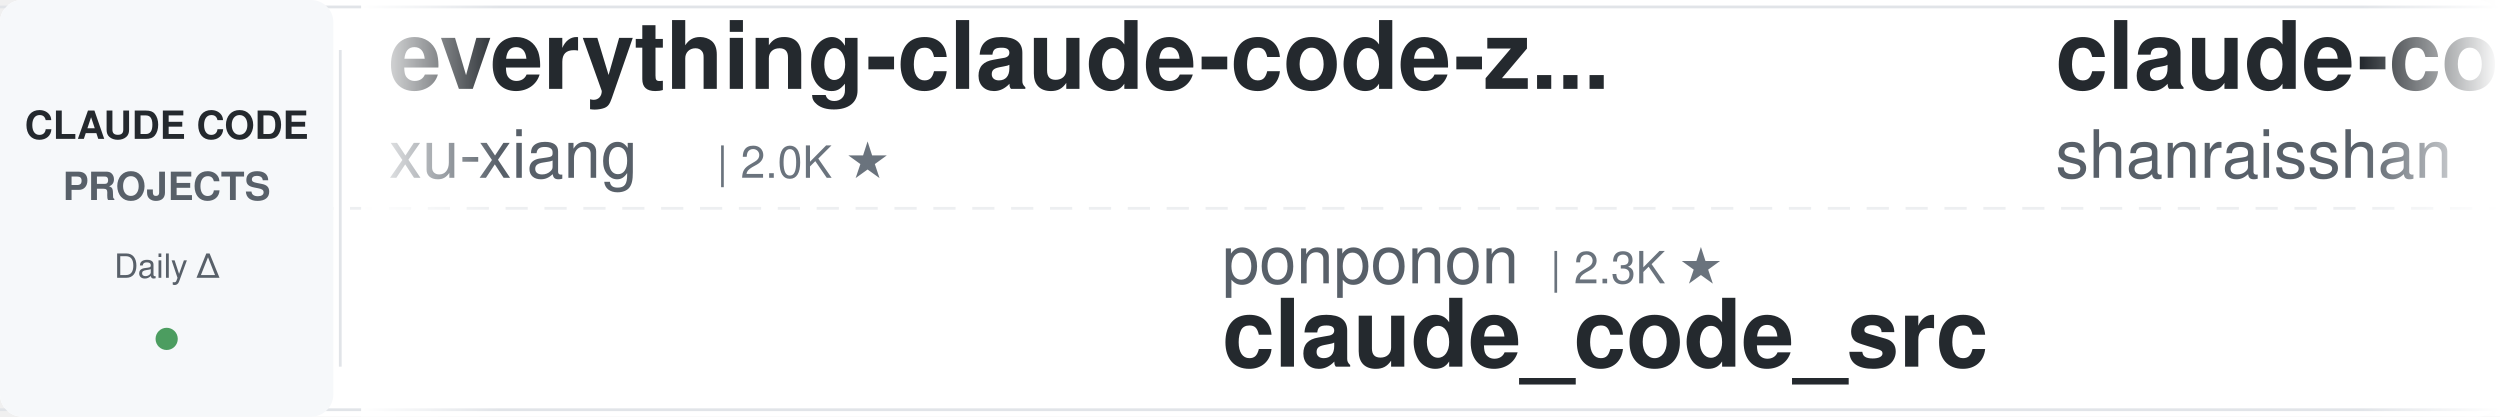
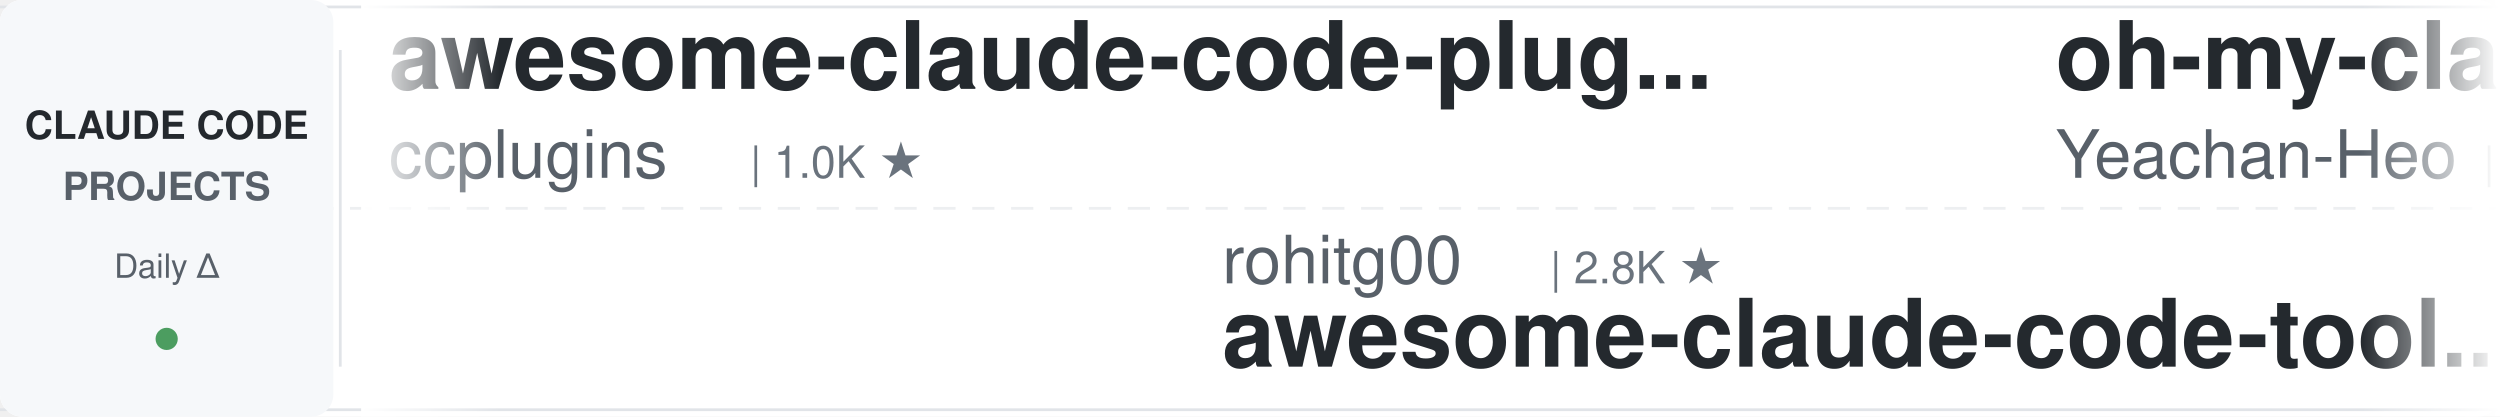
<svg xmlns="http://www.w3.org/2000/svg" width="900" height="150">
  <defs>
    <linearGradient id="leftFade" x1="0%" y1="0%" x2="100%" y2="0%">
      <stop offset="0%" style="stop-color:#ffffff;stop-opacity:1" />
      <stop offset="100%" style="stop-color:#ffffff;stop-opacity:0" />
    </linearGradient>
    <linearGradient id="rightFade" x1="0%" y1="0%" x2="100%" y2="0%">
      <stop offset="0%" style="stop-color:#ffffff;stop-opacity:0" />
      <stop offset="100%" style="stop-color:#ffffff;stop-opacity:1" />
    </linearGradient>
  </defs>
  <rect width="900" height="150" fill="#ffffff" rx="8" />
  <rect x="0" y="2" width="900" height="1" fill="#e1e4e8" />
  <rect x="0" y="147" width="900" height="1" fill="#e1e4e8" />
  <line x1="0" y1="75" x2="900" y2="75" stroke="#e1e4e8" stroke-width="1" stroke-dasharray="8 6" opacity="0.6" />
  <rect x="0" y="0" width="120" height="150" fill="#f6f8fa" rx="8" />
  <text x="60" y="50" font-family="-apple-system, BlinkMacSystemFont, 'Segoe UI', Helvetica, Arial, sans-serif" font-size="14" font-weight="600" fill="#24292e" text-anchor="middle">CLAUDE CODE</text>
  <text x="60" y="72" font-family="-apple-system, BlinkMacSystemFont, 'Segoe UI', Helvetica, Arial, sans-serif" font-size="14" font-weight="600" fill="#586069" text-anchor="middle">PROJECTS</text>
  <text x="60" y="100" font-family="-apple-system, BlinkMacSystemFont, 'Segoe UI', Helvetica, Arial, sans-serif" font-size="12" font-weight="500" fill="#586069" text-anchor="middle">Daily Δ</text>
  <circle cx="60" cy="122" r="4" fill="#22863a" opacity="0.8" />
  <rect x="122" y="18" width="1" height="114" fill="#e1e4e8" />
  <clipPath id="tickerClip">
    <rect x="130" y="0" width="770" height="150" />
  </clipPath>
  <g clip-path="url(#tickerClip)">
    <g id="tickerItems">
      <animateTransform attributeName="transform" attributeType="XML" type="translate" from="0 0" to="-3000 0" dur="54s" repeatCount="indefinite" />
      <g transform="translate(0, 0)">
-         <text x="140" y="32" font-family="-apple-system, BlinkMacSystemFont, 'Segoe UI', Helvetica, Arial, sans-serif" font-size="34" font-weight="600" fill="#24292e">everything-claude-code-z...</text>
-         <text x="140" y="64" font-family="-apple-system, BlinkMacSystemFont, 'Segoe UI', Helvetica, Arial, sans-serif" font-size="24" font-weight="400" fill="#586069">xu-xiang</text>
-         <text x="258" y="64" font-family="-apple-system, BlinkMacSystemFont, 'Segoe UI', Helvetica, Arial, sans-serif" font-size="16" font-weight="500" fill="#6a737d">| 2.0K ★</text>
+         <text x="140" y="32" font-family="-apple-system, BlinkMacSystemFont, 'Segoe UI', Helvetica, Arial, sans-serif" font-size="34" font-weight="600" fill="#24292e">awesome-claude-code-plug...</text>
+         <text x="140" y="64" font-family="-apple-system, BlinkMacSystemFont, 'Segoe UI', Helvetica, Arial, sans-serif" font-size="24" font-weight="400" fill="#586069">ccplugins</text>
+         <text x="270" y="64" font-family="-apple-system, BlinkMacSystemFont, 'Segoe UI', Helvetica, Arial, sans-serif" font-size="16" font-weight="500" fill="#6a737d">| 1.0K ★</text>
      </g>
      <g transform="translate(300, 0)">
-         <text x="140" y="102" font-family="-apple-system, BlinkMacSystemFont, 'Segoe UI', Helvetica, Arial, sans-serif" font-size="24" font-weight="400" fill="#586069">ponponon</text>
-         <text x="258" y="102" font-family="-apple-system, BlinkMacSystemFont, 'Segoe UI', Helvetica, Arial, sans-serif" font-size="16" font-weight="500" fill="#6a737d">| 2.3K ★</text>
-         <text x="140" y="132" font-family="-apple-system, BlinkMacSystemFont, 'Segoe UI', Helvetica, Arial, sans-serif" font-size="34" font-weight="600" fill="#24292e">claude_code_src</text>
+         <text x="140" y="102" font-family="-apple-system, BlinkMacSystemFont, 'Segoe UI', Helvetica, Arial, sans-serif" font-size="24" font-weight="400" fill="#586069">rohitg00</text>
+         <text x="258" y="102" font-family="-apple-system, BlinkMacSystemFont, 'Segoe UI', Helvetica, Arial, sans-serif" font-size="16" font-weight="500" fill="#6a737d">| 2.8K ★</text>
+         <text x="140" y="132" font-family="-apple-system, BlinkMacSystemFont, 'Segoe UI', Helvetica, Arial, sans-serif" font-size="34" font-weight="600" fill="#24292e">awesome-claude-code-tool...</text>
      </g>
      <g transform="translate(600, 0)">
-         <text x="140" y="32" font-family="-apple-system, BlinkMacSystemFont, 'Segoe UI', Helvetica, Arial, sans-serif" font-size="34" font-weight="600" fill="#24292e">claude-code-best-practic...</text>
-         <text x="140" y="64" font-family="-apple-system, BlinkMacSystemFont, 'Segoe UI', Helvetica, Arial, sans-serif" font-size="24" font-weight="400" fill="#586069">shanraisshan</text>
-         <text x="306" y="64" font-family="-apple-system, BlinkMacSystemFont, 'Segoe UI', Helvetica, Arial, sans-serif" font-size="16" font-weight="500" fill="#6a737d">| 69.1K ★</text>
+         <text x="140" y="32" font-family="-apple-system, BlinkMacSystemFont, 'Segoe UI', Helvetica, Arial, sans-serif" font-size="34" font-weight="600" fill="#24292e">oh-my-claudecode</text>
+         <text x="140" y="64" font-family="-apple-system, BlinkMacSystemFont, 'Segoe UI', Helvetica, Arial, sans-serif" font-size="24" font-weight="400" fill="#586069">Yeachan-Heo</text>
+         <text x="294" y="64" font-family="-apple-system, BlinkMacSystemFont, 'Segoe UI', Helvetica, Arial, sans-serif" font-size="16" font-weight="500" fill="#6a737d">| 40.9K ★</text>
      </g>
      <g transform="translate(900, 0)">
-         <text x="140" y="102" font-family="-apple-system, BlinkMacSystemFont, 'Segoe UI', Helvetica, Arial, sans-serif" font-size="24" font-weight="400" fill="#586069">wanshuiyin</text>
-         <text x="282" y="102" font-family="-apple-system, BlinkMacSystemFont, 'Segoe UI', Helvetica, Arial, sans-serif" font-size="16" font-weight="500" fill="#6a737d">| 19.3K ★</text>
-         <text x="140" y="132" font-family="-apple-system, BlinkMacSystemFont, 'Segoe UI', Helvetica, Arial, sans-serif" font-size="34" font-weight="600" fill="#24292e">Auto-claude-code-researc...</text>
+         <text x="140" y="102" font-family="-apple-system, BlinkMacSystemFont, 'Segoe UI', Helvetica, Arial, sans-serif" font-size="24" font-weight="400" fill="#586069">jqueryscript</text>
+         <text x="306" y="102" font-family="-apple-system, BlinkMacSystemFont, 'Segoe UI', Helvetica, Arial, sans-serif" font-size="16" font-weight="500" fill="#6a737d">| 553 ★</text>
+         <text x="140" y="132" font-family="-apple-system, BlinkMacSystemFont, 'Segoe UI', Helvetica, Arial, sans-serif" font-size="34" font-weight="600" fill="#24292e">awesome-claude-code</text>
      </g>
      <g transform="translate(1200, 0)">
-         <text x="140" y="32" font-family="-apple-system, BlinkMacSystemFont, 'Segoe UI', Helvetica, Arial, sans-serif" font-size="34" font-weight="600" fill="#24292e">claude-code-source</text>
-         <text x="140" y="64" font-family="-apple-system, BlinkMacSystemFont, 'Segoe UI', Helvetica, Arial, sans-serif" font-size="24" font-weight="400" fill="#586069">JrCx7scC</text>
-         <text x="258" y="64" font-family="-apple-system, BlinkMacSystemFont, 'Segoe UI', Helvetica, Arial, sans-serif" font-size="16" font-weight="500" fill="#6a737d">| 377 ★</text>
+         <text x="140" y="32" font-family="-apple-system, BlinkMacSystemFont, 'Segoe UI', Helvetica, Arial, sans-serif" font-size="34" font-weight="600" fill="#24292e">claude-code-router</text>
+         <text x="140" y="64" font-family="-apple-system, BlinkMacSystemFont, 'Segoe UI', Helvetica, Arial, sans-serif" font-size="24" font-weight="400" fill="#586069">musistudio</text>
+         <text x="282" y="64" font-family="-apple-system, BlinkMacSystemFont, 'Segoe UI', Helvetica, Arial, sans-serif" font-size="16" font-weight="500" fill="#6a737d">| 38.2K ★</text>
      </g>
      <g transform="translate(1500, 0)">
-         <text x="140" y="102" font-family="-apple-system, BlinkMacSystemFont, 'Segoe UI', Helvetica, Arial, sans-serif" font-size="24" font-weight="400" fill="#586069">daymade</text>
-         <text x="246" y="102" font-family="-apple-system, BlinkMacSystemFont, 'Segoe UI', Helvetica, Arial, sans-serif" font-size="16" font-weight="500" fill="#6a737d">| 1.5K ★</text>
-         <text x="140" y="132" font-family="-apple-system, BlinkMacSystemFont, 'Segoe UI', Helvetica, Arial, sans-serif" font-size="34" font-weight="600" fill="#24292e">claude-code-skills</text>
+         <text x="140" y="102" font-family="-apple-system, BlinkMacSystemFont, 'Segoe UI', Helvetica, Arial, sans-serif" font-size="24" font-weight="400" fill="#586069">wesammustafa</text>
+         <text x="306" y="102" font-family="-apple-system, BlinkMacSystemFont, 'Segoe UI', Helvetica, Arial, sans-serif" font-size="16" font-weight="500" fill="#6a737d">| 3.7K ★</text>
+         <text x="140" y="132" font-family="-apple-system, BlinkMacSystemFont, 'Segoe UI', Helvetica, Arial, sans-serif" font-size="34" font-weight="600" fill="#24292e">Claude-Code-Quest</text>
      </g>
      <g transform="translate(1800, 0)">
-         <text x="140" y="32" font-family="-apple-system, BlinkMacSystemFont, 'Segoe UI', Helvetica, Arial, sans-serif" font-size="34" font-weight="600" fill="#24292e">awesome-claude-code</text>
-         <text x="140" y="64" font-family="-apple-system, BlinkMacSystemFont, 'Segoe UI', Helvetica, Arial, sans-serif" font-size="24" font-weight="400" fill="#586069">jqueryscript</text>
-         <text x="306" y="64" font-family="-apple-system, BlinkMacSystemFont, 'Segoe UI', Helvetica, Arial, sans-serif" font-size="16" font-weight="500" fill="#6a737d">| 552 ★</text>
+         <text x="140" y="32" font-family="-apple-system, BlinkMacSystemFont, 'Segoe UI', Helvetica, Arial, sans-serif" font-size="34" font-weight="600" fill="#24292e">everything-claude-code</text>
+         <text x="140" y="64" font-family="-apple-system, BlinkMacSystemFont, 'Segoe UI', Helvetica, Arial, sans-serif" font-size="24" font-weight="400" fill="#586069">WorldFlowAI</text>
+         <text x="294" y="64" font-family="-apple-system, BlinkMacSystemFont, 'Segoe UI', Helvetica, Arial, sans-serif" font-size="16" font-weight="500" fill="#6a737d">| 6.5K ★</text>
      </g>
      <g transform="translate(2100, 0)">
-         <text x="140" y="102" font-family="-apple-system, BlinkMacSystemFont, 'Segoe UI', Helvetica, Arial, sans-serif" font-size="24" font-weight="400" fill="#586069">techjarves</text>
-         <text x="282" y="102" font-family="-apple-system, BlinkMacSystemFont, 'Segoe UI', Helvetica, Arial, sans-serif" font-size="16" font-weight="500" fill="#6a737d">| 1.6K ★</text>
-         <text x="140" y="132" font-family="-apple-system, BlinkMacSystemFont, 'Segoe UI', Helvetica, Arial, sans-serif" font-size="34" font-weight="600" fill="#24292e">ClaudeCode-Portable</text>
+         <text x="140" y="102" font-family="-apple-system, BlinkMacSystemFont, 'Segoe UI', Helvetica, Arial, sans-serif" font-size="24" font-weight="400" fill="#586069">VoltAgent</text>
+         <text x="270" y="102" font-family="-apple-system, BlinkMacSystemFont, 'Segoe UI', Helvetica, Arial, sans-serif" font-size="16" font-weight="500" fill="#6a737d">| 26.6K ★</text>
+         <text x="140" y="132" font-family="-apple-system, BlinkMacSystemFont, 'Segoe UI', Helvetica, Arial, sans-serif" font-size="34" font-weight="600" fill="#24292e">awesome-claude-code-suba...</text>
      </g>
      <g transform="translate(2400, 0)">
-         <text x="140" y="32" font-family="-apple-system, BlinkMacSystemFont, 'Segoe UI', Helvetica, Arial, sans-serif" font-size="34" font-weight="600" fill="#24292e">claude-code-analysis</text>
-         <text x="140" y="64" font-family="-apple-system, BlinkMacSystemFont, 'Segoe UI', Helvetica, Arial, sans-serif" font-size="24" font-weight="400" fill="#586069">liuup</text>
-         <text x="222" y="64" font-family="-apple-system, BlinkMacSystemFont, 'Segoe UI', Helvetica, Arial, sans-serif" font-size="16" font-weight="500" fill="#6a737d">| 4.1K ★</text>
+         <text x="140" y="32" font-family="-apple-system, BlinkMacSystemFont, 'Segoe UI', Helvetica, Arial, sans-serif" font-size="34" font-weight="600" fill="#24292e">claude-code-skills</text>
+         <text x="140" y="64" font-family="-apple-system, BlinkMacSystemFont, 'Segoe UI', Helvetica, Arial, sans-serif" font-size="24" font-weight="400" fill="#586069">daymade</text>
+         <text x="246" y="64" font-family="-apple-system, BlinkMacSystemFont, 'Segoe UI', Helvetica, Arial, sans-serif" font-size="16" font-weight="500" fill="#6a737d">| 1.5K ★</text>
      </g>
      <g transform="translate(2700, 0)">
-         <text x="140" y="102" font-family="-apple-system, BlinkMacSystemFont, 'Segoe UI', Helvetica, Arial, sans-serif" font-size="24" font-weight="400" fill="#586069">Windy3f3f3f3f</text>
-         <text x="318" y="102" font-family="-apple-system, BlinkMacSystemFont, 'Segoe UI', Helvetica, Arial, sans-serif" font-size="16" font-weight="500" fill="#6a737d">| 2.8K ★</text>
-         <text x="140" y="132" font-family="-apple-system, BlinkMacSystemFont, 'Segoe UI', Helvetica, Arial, sans-serif" font-size="34" font-weight="600" fill="#24292e">claude-code-from-scratch</text>
+         <text x="140" y="102" font-family="-apple-system, BlinkMacSystemFont, 'Segoe UI', Helvetica, Arial, sans-serif" font-size="24" font-weight="400" fill="#586069">feiskyer</text>
+         <text x="258" y="102" font-family="-apple-system, BlinkMacSystemFont, 'Segoe UI', Helvetica, Arial, sans-serif" font-size="16" font-weight="500" fill="#6a737d">| 1.7K ★</text>
+         <text x="140" y="132" font-family="-apple-system, BlinkMacSystemFont, 'Segoe UI', Helvetica, Arial, sans-serif" font-size="34" font-weight="600" fill="#24292e">claude-code-settings</text>
      </g>
      <g transform="translate(3000, 0)">
-         <text x="140" y="32" font-family="-apple-system, BlinkMacSystemFont, 'Segoe UI', Helvetica, Arial, sans-serif" font-size="34" font-weight="600" fill="#24292e">everything-claude-code-z...</text>
-         <text x="140" y="64" font-family="-apple-system, BlinkMacSystemFont, 'Segoe UI', Helvetica, Arial, sans-serif" font-size="24" font-weight="400" fill="#586069">xu-xiang</text>
-         <text x="258" y="64" font-family="-apple-system, BlinkMacSystemFont, 'Segoe UI', Helvetica, Arial, sans-serif" font-size="16" font-weight="500" fill="#6a737d">| 2.0K ★</text>
+         <text x="140" y="32" font-family="-apple-system, BlinkMacSystemFont, 'Segoe UI', Helvetica, Arial, sans-serif" font-size="34" font-weight="600" fill="#24292e">awesome-claude-code-plug...</text>
+         <text x="140" y="64" font-family="-apple-system, BlinkMacSystemFont, 'Segoe UI', Helvetica, Arial, sans-serif" font-size="24" font-weight="400" fill="#586069">ccplugins</text>
+         <text x="270" y="64" font-family="-apple-system, BlinkMacSystemFont, 'Segoe UI', Helvetica, Arial, sans-serif" font-size="16" font-weight="500" fill="#6a737d">| 1.0K ★</text>
      </g>
      <g transform="translate(3300, 0)">
-         <text x="140" y="102" font-family="-apple-system, BlinkMacSystemFont, 'Segoe UI', Helvetica, Arial, sans-serif" font-size="24" font-weight="400" fill="#586069">ponponon</text>
-         <text x="258" y="102" font-family="-apple-system, BlinkMacSystemFont, 'Segoe UI', Helvetica, Arial, sans-serif" font-size="16" font-weight="500" fill="#6a737d">| 2.3K ★</text>
-         <text x="140" y="132" font-family="-apple-system, BlinkMacSystemFont, 'Segoe UI', Helvetica, Arial, sans-serif" font-size="34" font-weight="600" fill="#24292e">claude_code_src</text>
+         <text x="140" y="102" font-family="-apple-system, BlinkMacSystemFont, 'Segoe UI', Helvetica, Arial, sans-serif" font-size="24" font-weight="400" fill="#586069">rohitg00</text>
+         <text x="258" y="102" font-family="-apple-system, BlinkMacSystemFont, 'Segoe UI', Helvetica, Arial, sans-serif" font-size="16" font-weight="500" fill="#6a737d">| 2.8K ★</text>
+         <text x="140" y="132" font-family="-apple-system, BlinkMacSystemFont, 'Segoe UI', Helvetica, Arial, sans-serif" font-size="34" font-weight="600" fill="#24292e">awesome-claude-code-tool...</text>
      </g>
      <g transform="translate(3600, 0)">
-         <text x="140" y="32" font-family="-apple-system, BlinkMacSystemFont, 'Segoe UI', Helvetica, Arial, sans-serif" font-size="34" font-weight="600" fill="#24292e">claude-code-best-practic...</text>
-         <text x="140" y="64" font-family="-apple-system, BlinkMacSystemFont, 'Segoe UI', Helvetica, Arial, sans-serif" font-size="24" font-weight="400" fill="#586069">shanraisshan</text>
-         <text x="306" y="64" font-family="-apple-system, BlinkMacSystemFont, 'Segoe UI', Helvetica, Arial, sans-serif" font-size="16" font-weight="500" fill="#6a737d">| 69.1K ★</text>
+         <text x="140" y="32" font-family="-apple-system, BlinkMacSystemFont, 'Segoe UI', Helvetica, Arial, sans-serif" font-size="34" font-weight="600" fill="#24292e">oh-my-claudecode</text>
+         <text x="140" y="64" font-family="-apple-system, BlinkMacSystemFont, 'Segoe UI', Helvetica, Arial, sans-serif" font-size="24" font-weight="400" fill="#586069">Yeachan-Heo</text>
+         <text x="294" y="64" font-family="-apple-system, BlinkMacSystemFont, 'Segoe UI', Helvetica, Arial, sans-serif" font-size="16" font-weight="500" fill="#6a737d">| 40.9K ★</text>
      </g>
      <g transform="translate(3900, 0)">
-         <text x="140" y="102" font-family="-apple-system, BlinkMacSystemFont, 'Segoe UI', Helvetica, Arial, sans-serif" font-size="24" font-weight="400" fill="#586069">wanshuiyin</text>
-         <text x="282" y="102" font-family="-apple-system, BlinkMacSystemFont, 'Segoe UI', Helvetica, Arial, sans-serif" font-size="16" font-weight="500" fill="#6a737d">| 19.3K ★</text>
-         <text x="140" y="132" font-family="-apple-system, BlinkMacSystemFont, 'Segoe UI', Helvetica, Arial, sans-serif" font-size="34" font-weight="600" fill="#24292e">Auto-claude-code-researc...</text>
+         <text x="140" y="102" font-family="-apple-system, BlinkMacSystemFont, 'Segoe UI', Helvetica, Arial, sans-serif" font-size="24" font-weight="400" fill="#586069">jqueryscript</text>
+         <text x="306" y="102" font-family="-apple-system, BlinkMacSystemFont, 'Segoe UI', Helvetica, Arial, sans-serif" font-size="16" font-weight="500" fill="#6a737d">| 553 ★</text>
+         <text x="140" y="132" font-family="-apple-system, BlinkMacSystemFont, 'Segoe UI', Helvetica, Arial, sans-serif" font-size="34" font-weight="600" fill="#24292e">awesome-claude-code</text>
      </g>
    </g>
  </g>
  <rect x="130" y="0" width="50" height="150" fill="url(#leftFade)" />
  <rect x="850" y="0" width="50" height="150" fill="url(#rightFade)" />
</svg>
